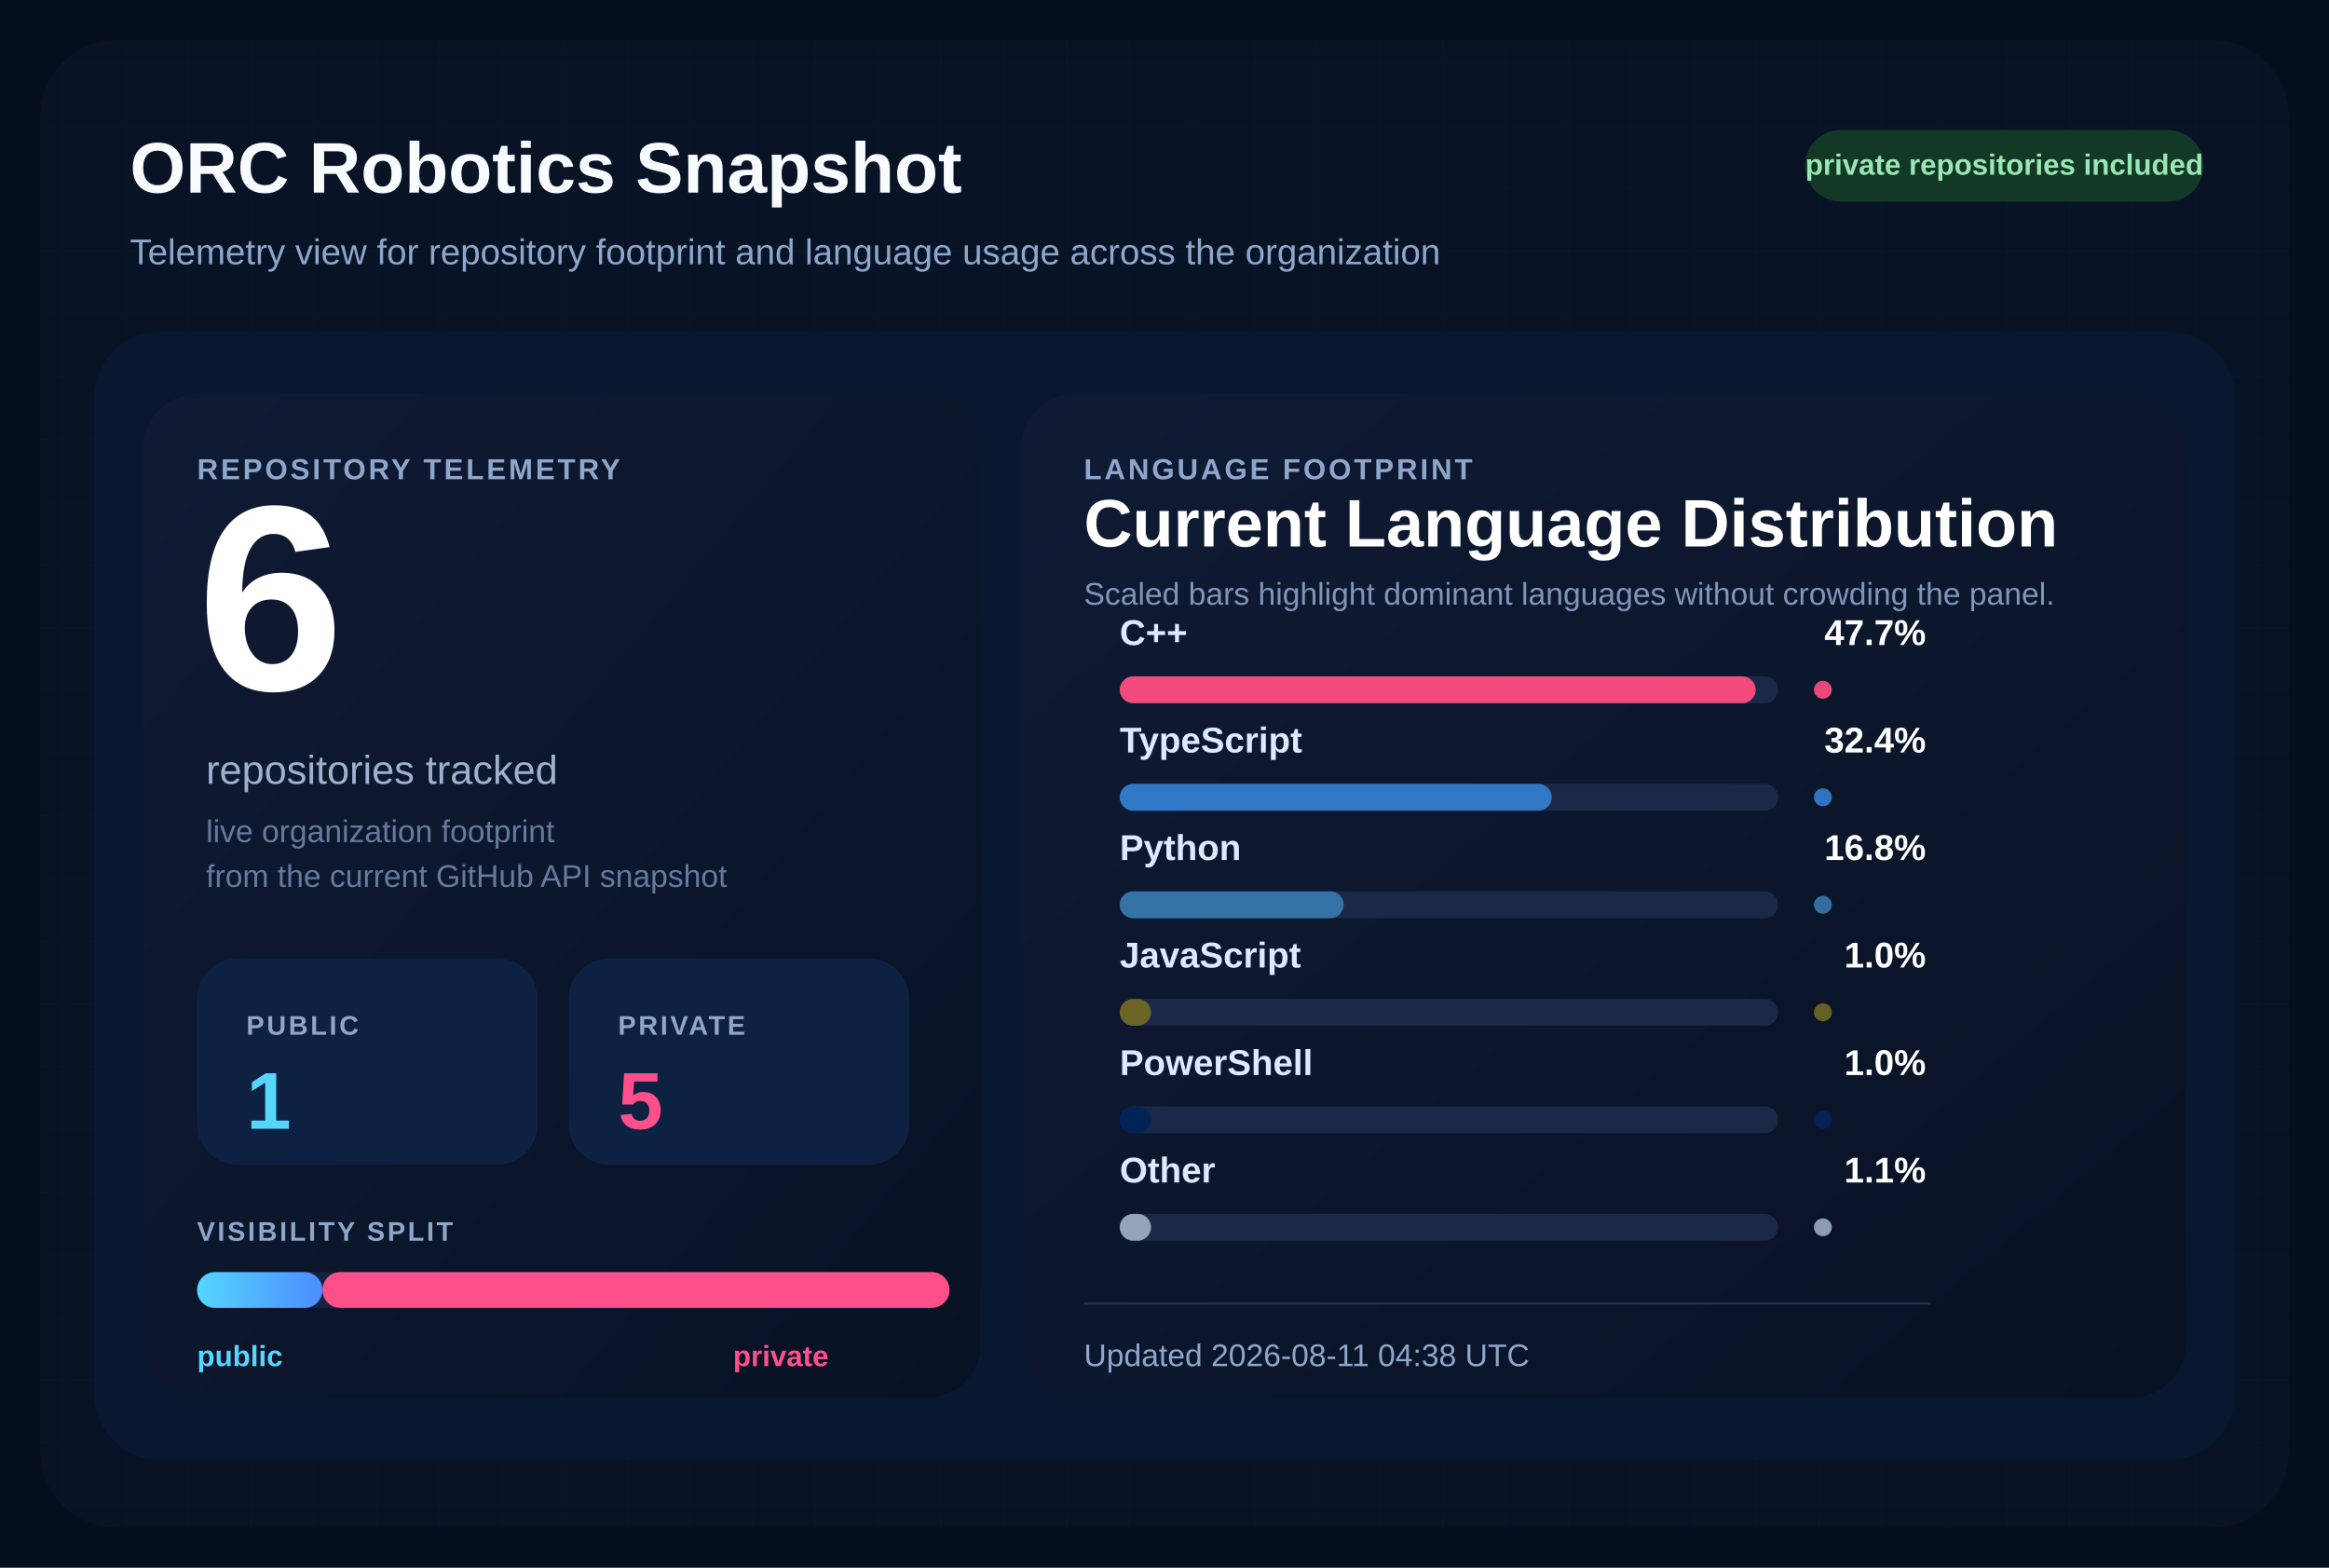
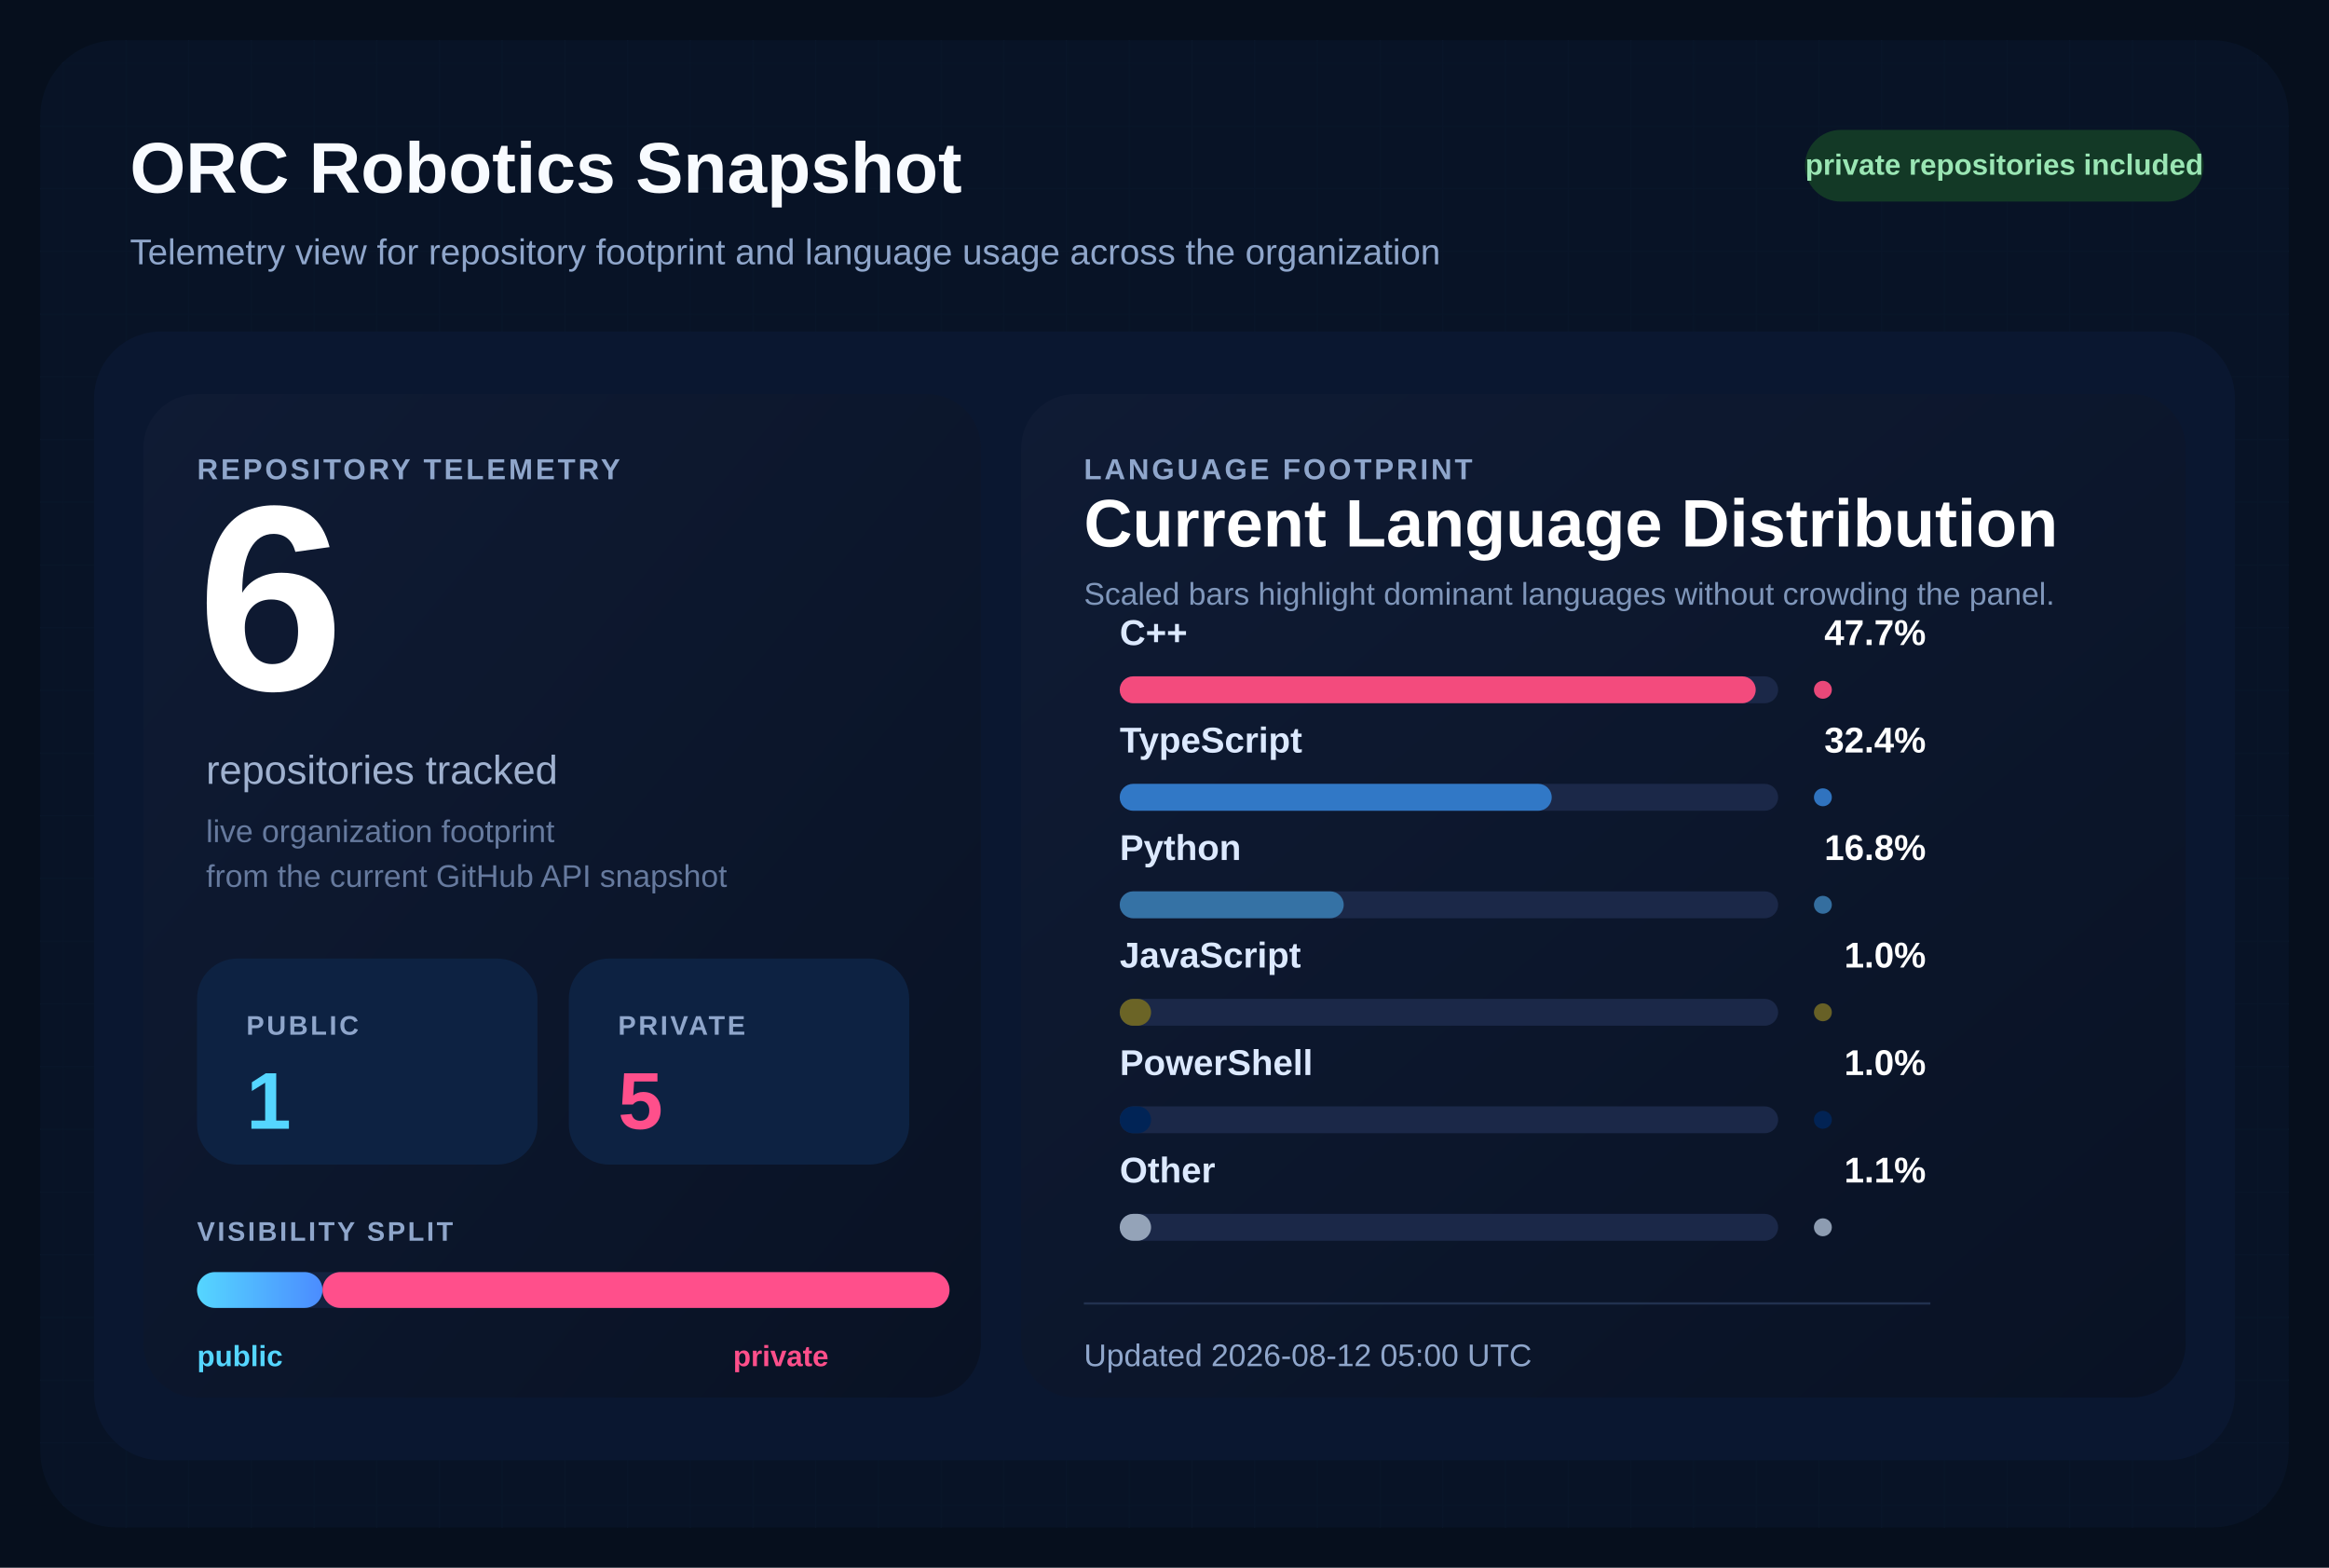
<svg xmlns="http://www.w3.org/2000/svg" width="1040" height="700" viewBox="0 0 1040 700" role="img" aria-labelledby="title desc">
  <defs>
    <pattern id="grid" width="28" height="28" patternUnits="userSpaceOnUse">
      <path d="M 28 0 L 0 0 0 28" fill="none" stroke="#12213d" stroke-width="1" />
    </pattern>
    <linearGradient id="surface" x1="0%" y1="0%" x2="100%" y2="100%">
      <stop offset="0%" stop-color="#0f1b34" />
      <stop offset="100%" stop-color="#091224" />
    </linearGradient>
    <linearGradient id="publicBar" x1="0%" y1="0%" x2="100%" y2="0%">
      <stop offset="0%" stop-color="#55d6ff" />
      <stop offset="100%" stop-color="#4b8cff" />
    </linearGradient>
  </defs>
  <rect width="1040" height="700" fill="#060f1d" />
  <rect x="18" y="18" width="1004" height="664" rx="34" fill="url(#grid)" />
  <rect x="18" y="18" width="1004" height="664" rx="34" fill="#081427" fill-opacity="0.9" />
  <text x="58" y="86" fill="#f8fbff" font-size="32" font-family="Segoe UI, Arial, sans-serif" font-weight="700">
    ORC Robotics Snapshot
  </text>
  <text x="58" y="118" fill="#8fa6cb" font-size="16" font-family="Segoe UI, Arial, sans-serif">
    Telemetry view for repository footprint and language usage across the organization
  </text>
  <rect x="806" y="58" width="178" height="32" rx="16" fill="#133926" />
  <text x="895" y="78" fill="#9ae6b4" font-size="13" font-family="Segoe UI, Arial, sans-serif" font-weight="700" text-anchor="middle">
    private repositories included
  </text>
  <rect x="42" y="148" width="956" height="504" rx="30" fill="#0a1730" />
  <rect x="64" y="176" width="374" height="448" rx="24" fill="url(#surface)" />
  <rect x="456" y="176" width="520" height="448" rx="24" fill="url(#surface)" />
  <text x="88" y="214" fill="#8fa6cb" font-size="13" font-family="Segoe UI, Arial, sans-serif" font-weight="700" letter-spacing="1.2">
    REPOSITORY TELEMETRY
  </text>
  <text x="88" y="308" fill="#ffffff" font-size="118" font-family="Segoe UI, Arial, sans-serif" font-weight="700">
    6
  </text>
  <text x="92" y="350" fill="#9fb1cf" font-size="18" font-family="Segoe UI, Arial, sans-serif">
    repositories tracked
  </text>
  <text x="92" y="376" fill="#667a9e" font-size="14" font-family="Segoe UI, Arial, sans-serif">
    live organization footprint
  </text>
  <text x="92" y="396" fill="#667a9e" font-size="14" font-family="Segoe UI, Arial, sans-serif">
    from the current GitHub API snapshot
  </text>
  <rect x="88" y="428" width="152" height="92" rx="18" fill="#0d2242" />
  <text x="110" y="462" fill="#8fa6cb" font-size="12" font-family="Segoe UI, Arial, sans-serif" font-weight="700" letter-spacing="1.1">
    PUBLIC
  </text>
  <text x="110" y="504" fill="#55d6ff" font-size="36" font-family="Segoe UI, Arial, sans-serif" font-weight="700">
    1
  </text>
  <rect x="254" y="428" width="152" height="92" rx="18" fill="#0d2242" />
  <text x="276" y="462" fill="#8fa6cb" font-size="12" font-family="Segoe UI, Arial, sans-serif" font-weight="700" letter-spacing="1.1">
    PRIVATE
  </text>
  <text x="276" y="504" fill="#ff4f8b" font-size="36" font-family="Segoe UI, Arial, sans-serif" font-weight="700">
    5
  </text>
  <text x="88" y="554" fill="#8fa6cb" font-size="12" font-family="Segoe UI, Arial, sans-serif" font-weight="700" letter-spacing="1.1">
    VISIBILITY SPLIT
  </text>
  <rect x="88" y="568" width="336" height="16" rx="8" fill="#142340" />
  <rect x="88" y="568" width="56.00" height="16" rx="8" fill="url(#publicBar)" />
  <rect x="144.00" y="568" width="280.00" height="16" rx="8" fill="#ff4f8b" />
  <text x="88" y="610" fill="#55d6ff" font-size="13" font-family="Segoe UI, Arial, sans-serif" font-weight="700">
    public
  </text>
  <text x="370" y="610" fill="#ff4f8b" font-size="13" font-family="Segoe UI, Arial, sans-serif" font-weight="700" text-anchor="end">
    private
  </text>
  <text x="484" y="214" fill="#8fa6cb" font-size="13" font-family="Segoe UI, Arial, sans-serif" font-weight="700" letter-spacing="1.2">
    LANGUAGE FOOTPRINT
  </text>
  <text x="484" y="244" fill="#ffffff" font-size="30" font-family="Segoe UI, Arial, sans-serif" font-weight="700">
    Current Language Distribution
  </text>
  <text x="484" y="270" fill="#7f96ba" font-size="14" font-family="Segoe UI, Arial, sans-serif">
    Scaled bars highlight dominant languages without crowding the panel.
  </text>
  <g transform="translate(0,288)">
    <text x="500" y="0" fill="#dce9ff" font-size="16" font-family="Segoe UI, Arial, sans-serif" font-weight="600">
        C++
        </text>
    <text x="860" y="0" fill="#ffffff" font-size="16" font-family="Segoe UI, Arial, sans-serif" font-weight="700" text-anchor="end">
        47.7%
        </text>
    <rect x="500" y="14" width="294" height="12" rx="6" fill="#1b2848" />
    <rect x="500" y="14" width="284.00" height="12" rx="6" fill="#f34b7d" />
    <circle cx="814" cy="20" r="4" fill="#f34b7d" opacity="0.95" />
  </g>
  <g transform="translate(0,336)">
    <text x="500" y="0" fill="#dce9ff" font-size="16" font-family="Segoe UI, Arial, sans-serif" font-weight="600">
        TypeScript
        </text>
    <text x="860" y="0" fill="#ffffff" font-size="16" font-family="Segoe UI, Arial, sans-serif" font-weight="700" text-anchor="end">
        32.4%
        </text>
    <rect x="500" y="14" width="294" height="12" rx="6" fill="#1b2848" />
    <rect x="500" y="14" width="192.91" height="12" rx="6" fill="#3178c6" />
    <circle cx="814" cy="20" r="4" fill="#3178c6" opacity="0.95" />
  </g>
  <g transform="translate(0,384)">
    <text x="500" y="0" fill="#dce9ff" font-size="16" font-family="Segoe UI, Arial, sans-serif" font-weight="600">
        Python
        </text>
    <text x="860" y="0" fill="#ffffff" font-size="16" font-family="Segoe UI, Arial, sans-serif" font-weight="700" text-anchor="end">
        16.8%
        </text>
    <rect x="500" y="14" width="294" height="12" rx="6" fill="#1b2848" />
    <rect x="500" y="14" width="100.03" height="12" rx="6" fill="#3572A5" />
    <circle cx="814" cy="20" r="4" fill="#3572A5" opacity="0.95" />
  </g>
  <g transform="translate(0,432)">
    <text x="500" y="0" fill="#dce9ff" font-size="16" font-family="Segoe UI, Arial, sans-serif" font-weight="600">
        JavaScript
        </text>
    <text x="860" y="0" fill="#ffffff" font-size="16" font-family="Segoe UI, Arial, sans-serif" font-weight="700" text-anchor="end">
        1.0%
        </text>
    <rect x="500" y="14" width="294" height="12" rx="6" fill="#1b2848" />
    <rect x="500" y="14" width="14.00" height="12" rx="6" fill="#6b6426" />
    <circle cx="814" cy="20" r="4" fill="#6b6426" opacity="0.95" />
  </g>
  <g transform="translate(0,480)">
    <text x="500" y="0" fill="#dce9ff" font-size="16" font-family="Segoe UI, Arial, sans-serif" font-weight="600">
        PowerShell
        </text>
    <text x="860" y="0" fill="#ffffff" font-size="16" font-family="Segoe UI, Arial, sans-serif" font-weight="700" text-anchor="end">
        1.0%
        </text>
    <rect x="500" y="14" width="294" height="12" rx="6" fill="#1b2848" />
    <rect x="500" y="14" width="14.00" height="12" rx="6" fill="#012456" />
    <circle cx="814" cy="20" r="4" fill="#012456" opacity="0.95" />
  </g>
  <g transform="translate(0,528)">
    <text x="500" y="0" fill="#dce9ff" font-size="16" font-family="Segoe UI, Arial, sans-serif" font-weight="600">
        Other
        </text>
    <text x="860" y="0" fill="#ffffff" font-size="16" font-family="Segoe UI, Arial, sans-serif" font-weight="700" text-anchor="end">
        1.1%
        </text>
    <rect x="500" y="14" width="294" height="12" rx="6" fill="#1b2848" />
    <rect x="500" y="14" width="14.00" height="12" rx="6" fill="#94a3b8" />
    <circle cx="814" cy="20" r="4" fill="#94a3b8" opacity="0.95" />
  </g>
  <line x1="484" y1="582" x2="862" y2="582" stroke="#22314f" stroke-width="1" />
  <text x="484" y="610" fill="#8fa6cb" font-size="14" font-family="Segoe UI, Arial, sans-serif">
-     Updated 2026-08-11 04:38 UTC
+     Updated 2026-08-12 05:00 UTC
  </text>
</svg>
